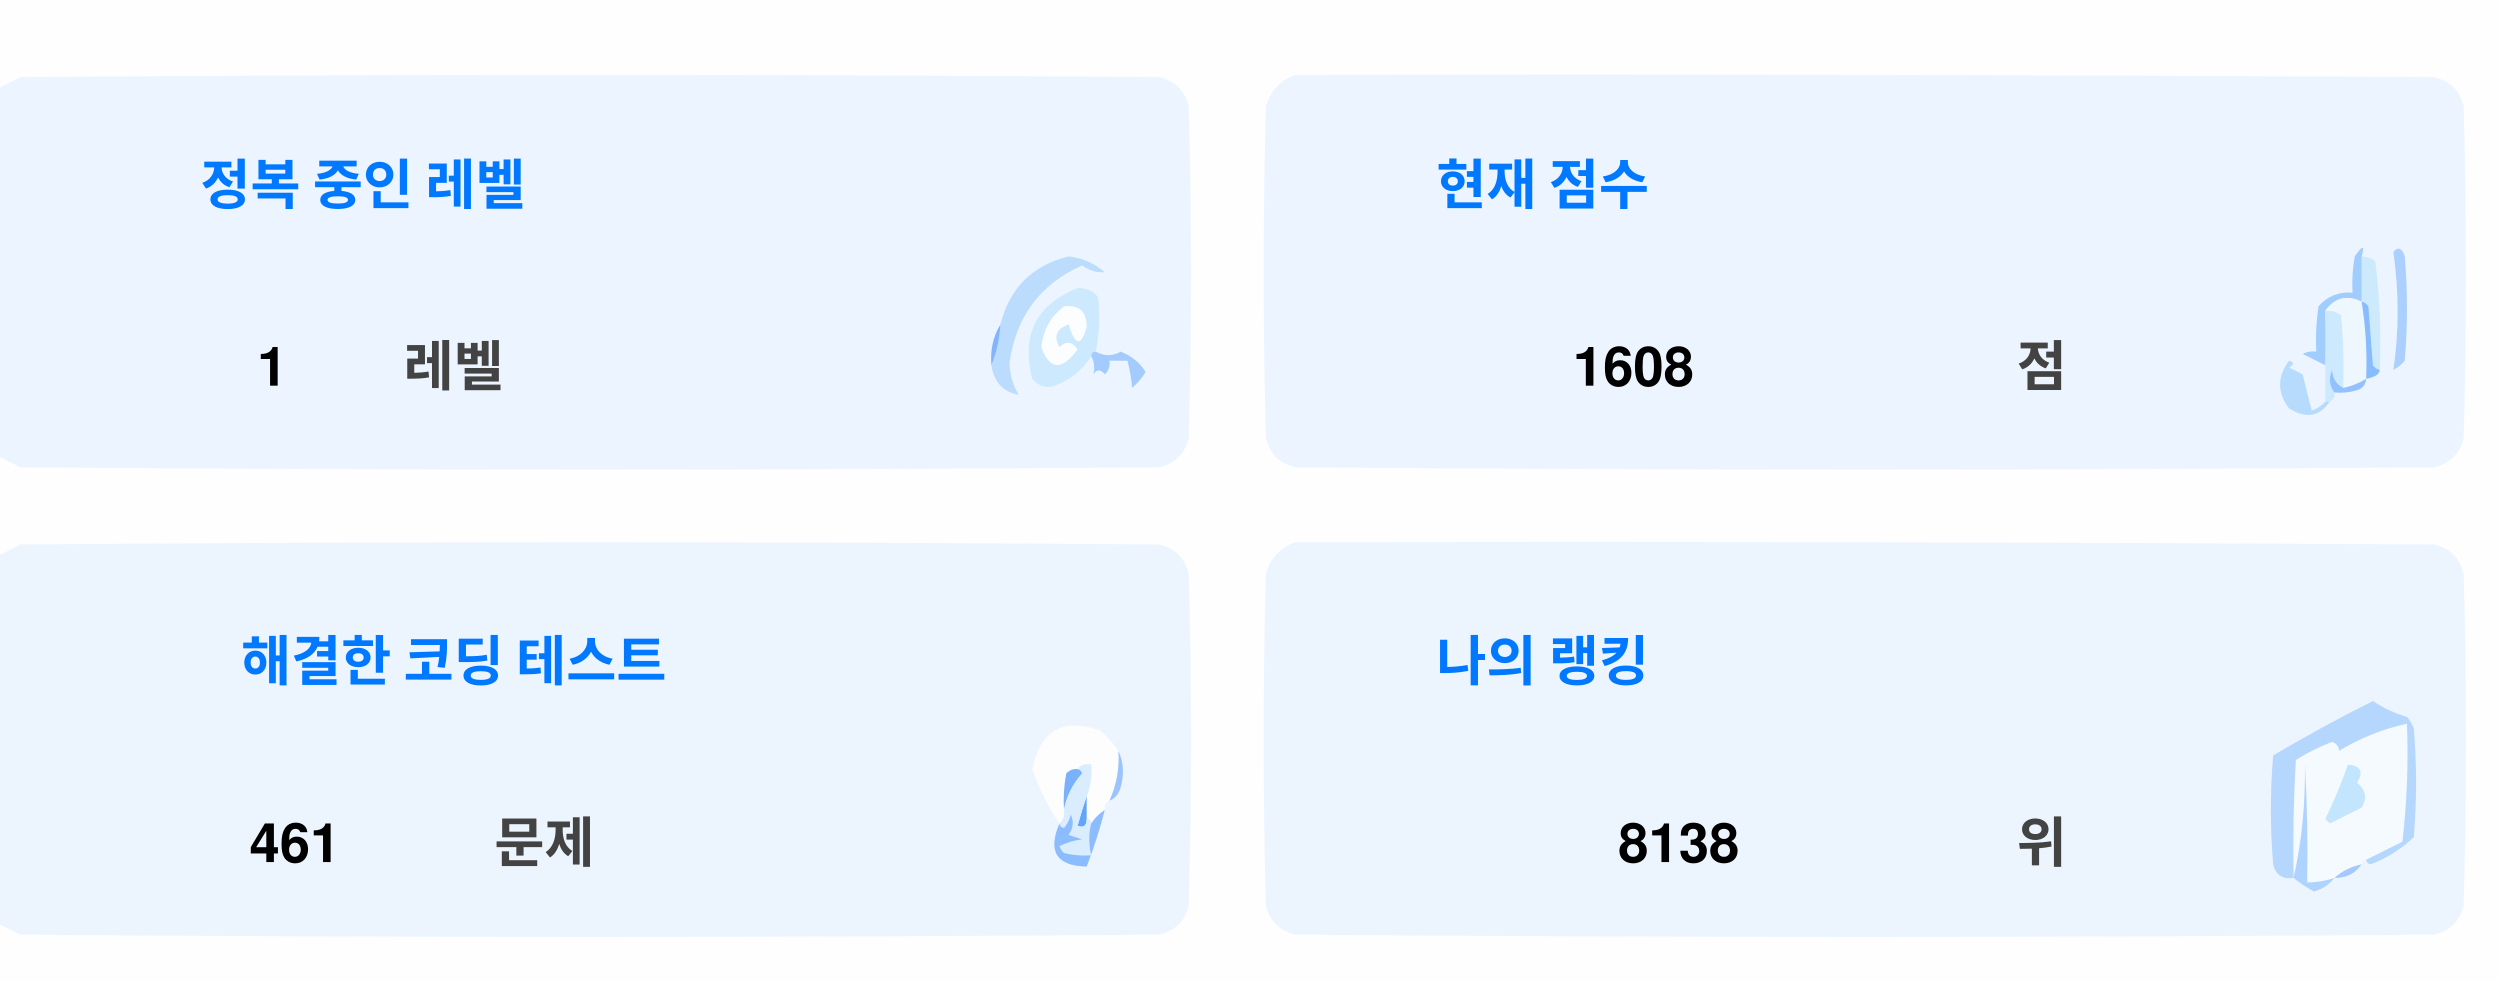
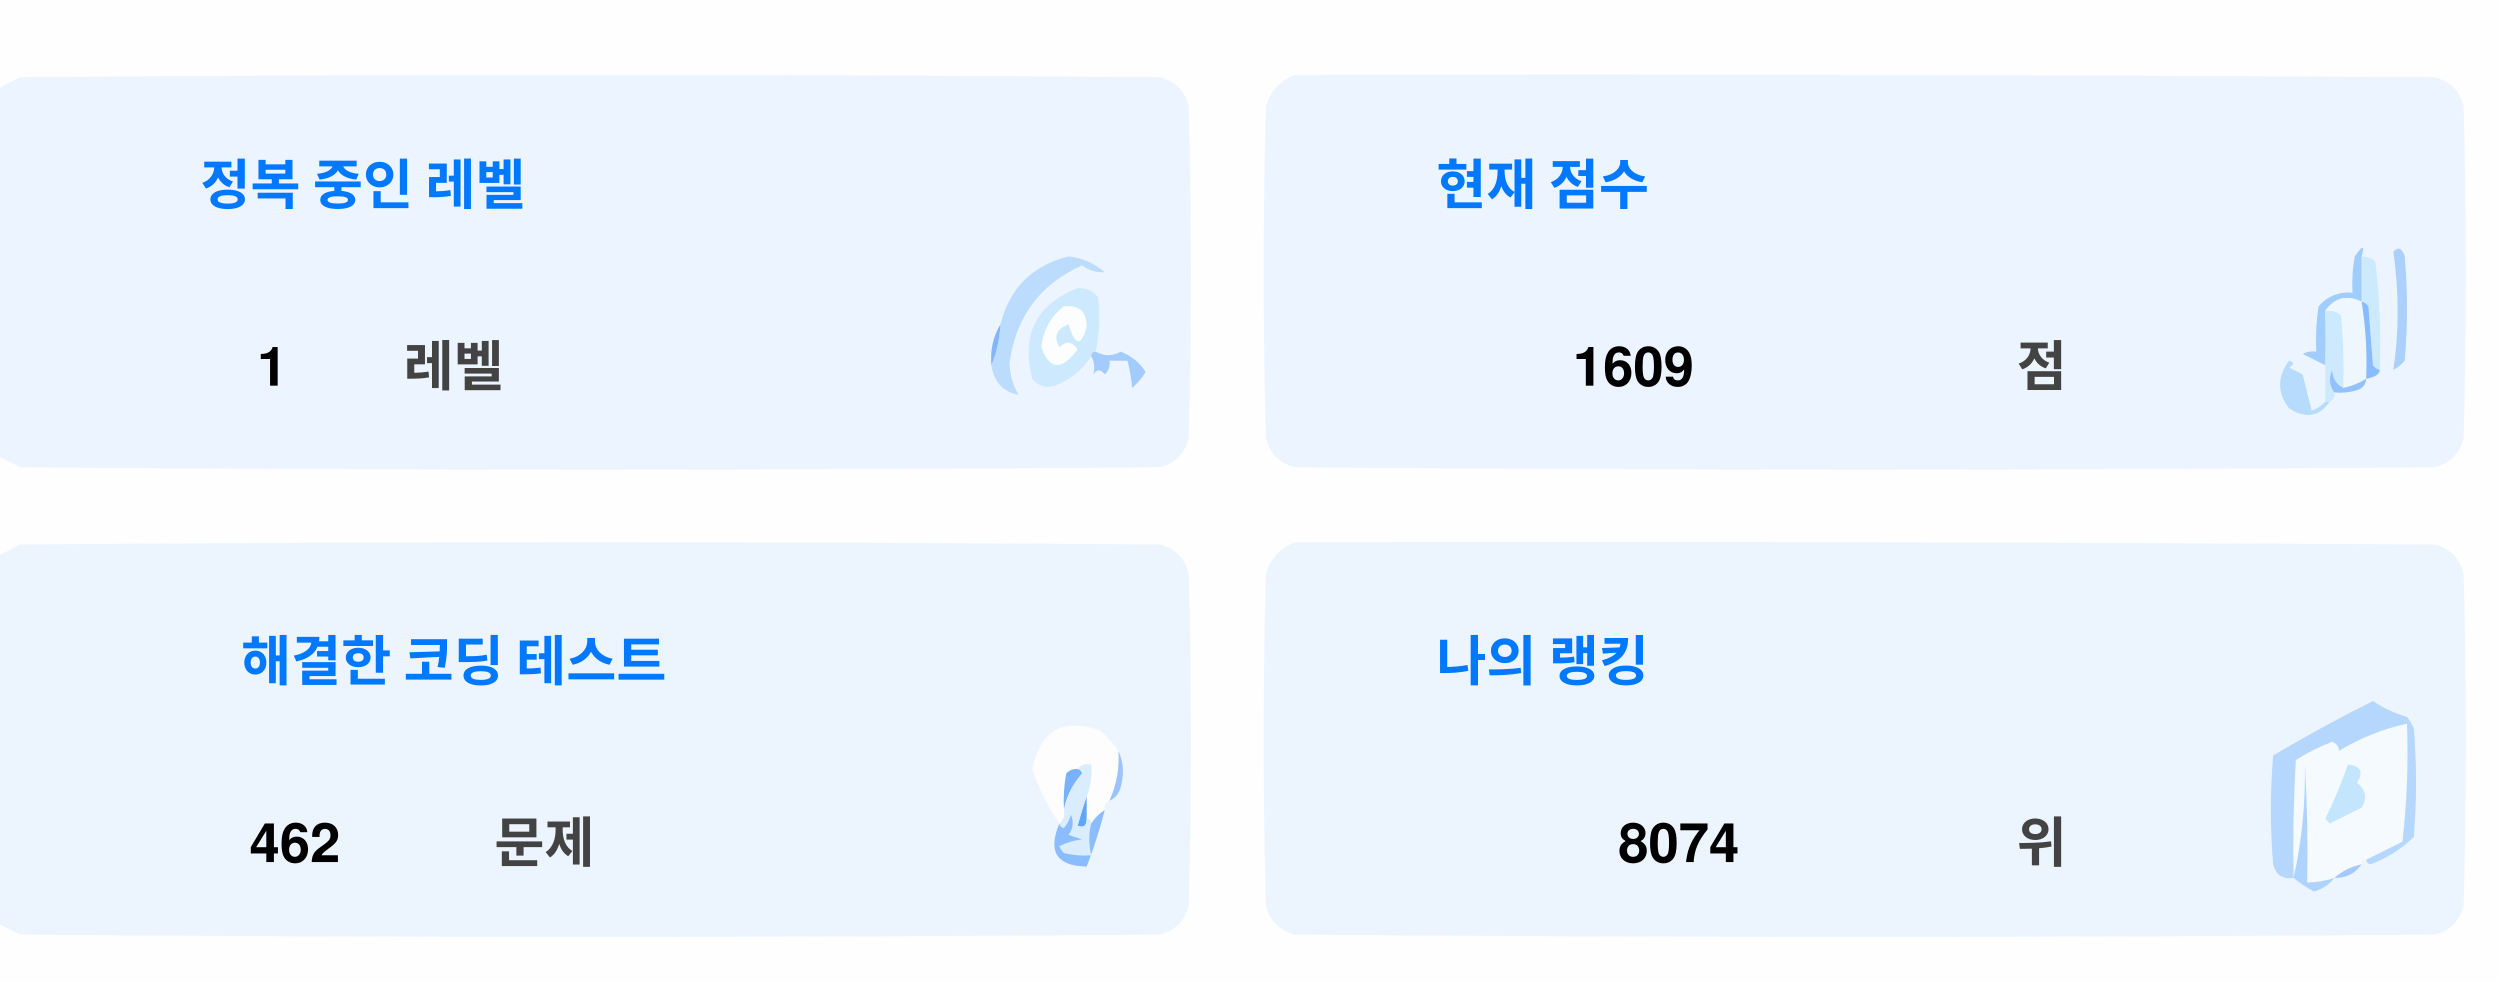
<svg xmlns="http://www.w3.org/2000/svg" version="1.1" width="551px" height="217px" style="shape-rendering:geometricPrecision; text-rendering:geometricPrecision; image-rendering:optimizeQuality; fill-rule:evenodd; clip-rule:evenodd">
  <style>.title {fill: #434343;font-size: 1rem;line-height: 1.5rem;font-weight: bold;font-family: -apple-system, BlinkMacSystemFont, Segoe UI, Helvetica, Arial, sans-serif, Apple Color Emoji, Segoe UI Emoji;}.desc {fill: #434343;font-size: 2.5rem;font-weight: bold;line-height: 1.5rem;font-family: -apple-system, BlinkMacSystemFont, Segoe UI, Helvetica, Arial, sans-serif, Apple Color Emoji, Segoe UI Emoji;}.desc-2 {fill: #434343;font-size: 1rem;font-weight: bold;line-height: 1.5rem;font-family: -apple-system, BlinkMacSystemFont, Segoe UI, Helvetica, Arial, sans-serif, Apple Color Emoji, Segoe UI Emoji;}.text, .desc {animation: twinkling 4s ease-in-out infinite;}@keyframes twinkling {40% { opacity: 1; }50% { opacity: 0.5; }60% { opacity: 1; }70% { opacity: 0.5; }80% { opacity: 1; }}</style>
  <g>
    <path style="opacity:1" fill="#fefefe" d="M -0.5,-0.5 C 183.167,-0.5 366.833,-0.5 550.5,-0.5C 550.5,71.833 550.5,144.167 550.5,216.5C 366.833,216.5 183.167,216.5 -0.5,216.5C -0.5,212.167 -0.5,207.833 -0.5,203.5C 1.14,204.32 2.807,205.153 4.5,206C 88.167,206.667 171.833,206.667 255.5,206C 259,205.167 261.167,203 262,199.5C 262.667,175.167 262.667,150.833 262,126.5C 261.167,123 259,120.833 255.5,120C 171.833,119.333 88.167,119.333 4.5,120C 2.807,120.847 1.14,121.68 -0.5,122.5C -0.5,115.167 -0.5,107.833 -0.5,100.5C 1.14,101.32 2.807,102.153 4.5,103C 88.167,103.667 171.833,103.667 255.5,103C 259,102.167 261.167,100 262,96.5C 262.667,72.167 262.667,47.833 262,23.5C 261.167,20 259,17.833 255.5,17C 171.833,16.333 88.167,16.333 4.5,17C 2.807,17.847 1.14,18.68 -0.5,19.5C -0.5,12.833 -0.5,6.167 -0.5,-0.5 Z" />
  </g>
  <g>
    <path style="opacity:1" fill="#ecf5ff" d="M -0.5,100.5 C -0.5,73.5 -0.5,46.5 -0.5,19.5C 1.14,18.68 2.807,17.847 4.5,17C 88.167,16.333 171.833,16.333 255.5,17C 259,17.833 261.167,20 262,23.5C 262.667,47.833 262.667,72.167 262,96.5C 261.167,100 259,102.167 255.5,103C 171.833,103.667 88.167,103.667 4.5,103C 2.807,102.153 1.14,101.32 -0.5,100.5 Z" />
  </g>
  <g>
    <path style="opacity:1" fill="#ecf5ff" d="M 285.5,16.5 C 369.167,16.333 452.834,16.5 536.5,17C 540,17.833 542.167,20 543,23.5C 543.667,47.833 543.667,72.167 543,96.5C 542.167,100 540,102.167 536.5,103C 452.833,103.667 369.167,103.667 285.5,103C 282,102.167 279.833,100 279,96.5C 278.333,72.167 278.333,47.833 279,23.5C 280.018,19.985 282.185,17.652 285.5,16.5 Z" />
  </g>
  <g>
    <path style="opacity:1" fill="#cdeafd" d="M 520.5,56.5 C 521.583,56.539 522.583,56.873 523.5,57.5C 524.498,65.472 524.831,73.472 524.5,81.5C 523.883,81.389 523.383,81.056 523,80.5C 522.667,76.167 522.333,71.833 522,67.5C 521.617,66.944 521.117,66.611 520.5,66.5C 520.5,63.167 520.5,59.833 520.5,56.5 Z" />
  </g>
  <g>
    <path style="opacity:1" fill="#abcfff" d="M 527.5,55.5 C 528.566,54.308 529.399,54.641 530,56.5C 530.667,64.167 530.667,71.833 530,79.5C 529.311,80.357 528.478,81.023 527.5,81.5C 528.758,73.08 528.758,64.414 527.5,55.5 Z" />
  </g>
  <g>
    <path style="opacity:1" fill="#bbdcfd" d="M 218.5,80.5 C 219.657,77.727 220.324,74.727 220.5,71.5C 222.49,63.51 227.49,58.51 235.5,56.5C 238.528,56.847 241.194,58.014 243.5,60C 241.744,60.141 240.078,59.641 238.5,58.5C 229.247,62.607 223.914,69.773 222.5,80C 222.565,82.526 223.232,84.859 224.5,87C 221.07,86.397 219.07,84.231 218.5,80.5 Z" />
  </g>
  <g>
    <path style="opacity:1" fill="#cde9fd" d="M 241.5,77.5 C 240.833,77.5 240.5,77.833 240.5,78.5C 238.628,81.529 235.961,83.695 232.5,85C 230.536,85.624 228.869,85.124 227.5,83.5C 225.021,73.791 228.354,67.124 237.5,63.5C 239.374,63.39 240.874,64.056 242,65.5C 242.497,69.524 242.331,73.524 241.5,77.5 Z" />
  </g>
  <g>
    <path style="opacity:1" fill="#fcfdfe" d="M 234.5,67.5 C 237.826,67.162 239.493,68.662 239.5,72C 238.334,76.434 237,76.267 235.5,71.5C 232.832,72.515 232.166,74.182 233.5,76.5C 235.017,75.089 236.351,75.256 237.5,77C 234.006,81.771 231.34,81.605 229.5,76.5C 229.904,72.771 231.571,69.771 234.5,67.5 Z" />
  </g>
  <g>
    <path style="opacity:1" fill="#a1ccfe" d="M 520.5,56.5 C 520.5,59.833 520.5,63.167 520.5,66.5C 517.238,64.922 514.572,65.589 512.5,68.5C 512.617,72.81 512.617,76.81 512.5,80.5C 510.86,79.68 509.193,78.847 507.5,78C 508.448,77.517 509.448,77.35 510.5,77.5C 510.335,74.15 510.502,70.817 511,67.5C 512.995,65.253 515.495,64.253 518.5,64.5C 518.336,61.813 518.503,59.146 519,56.5C 520.731,53.969 521.231,53.969 520.5,56.5 Z" />
  </g>
  <g>
    <path style="opacity:1" fill="#cde9fd" d="M 512.5,68.5 C 513.822,68.33 514.989,68.663 516,69.5C 516.499,74.823 516.666,80.156 516.5,85.5C 514.955,84.77 514.122,83.437 514,81.5C 513.22,83.387 513.387,85.054 514.5,86.5C 514.672,87.492 514.338,88.158 513.5,88.5C 513.167,88.5 512.833,88.5 512.5,88.5C 512.5,85.833 512.5,83.167 512.5,80.5C 512.617,76.81 512.617,72.81 512.5,68.5 Z" />
  </g>
  <g>
    <path style="opacity:1" fill="#eef6fe" d="M 520.5,66.5 C 521.407,72.106 521.74,77.773 521.5,83.5C 519.95,84.441 518.284,85.108 516.5,85.5C 516.666,80.156 516.499,74.823 516,69.5C 514.989,68.663 513.822,68.33 512.5,68.5C 514.572,65.589 517.238,64.922 520.5,66.5 Z" />
  </g>
  <g>
    <path style="opacity:1" fill="#88bcff" d="M 520.5,66.5 C 521.117,66.611 521.617,66.944 522,67.5C 522.333,71.833 522.667,76.167 523,80.5C 523.383,81.056 523.883,81.389 524.5,81.5C 524.445,82.469 523.445,83.136 521.5,83.5C 521.74,77.773 521.407,72.106 520.5,66.5 Z" />
  </g>
  <g>
    <path style="opacity:1" fill="#82b5fe" d="M 220.5,71.5 C 220.324,74.727 219.657,77.727 218.5,80.5C 218.215,77.171 218.882,74.171 220.5,71.5 Z" />
  </g>
  <g>
    <path style="opacity:1" fill="#a3cbfe" d="M 240.5,78.5 C 240.5,77.833 240.833,77.5 241.5,77.5C 243.391,78.536 245.224,78.536 247,77.5C 249.391,78.429 251.225,79.929 252.5,82C 251.681,83.319 250.681,84.486 249.5,85.5C 249.409,83.777 249.075,81.777 248.5,79.5C 247.167,79.5 245.833,79.5 244.5,79.5C 244.719,80.675 244.386,81.675 243.5,82.5C 242.575,81.359 241.741,81.359 241,82.5C 241.331,80.981 241.164,79.648 240.5,78.5 Z" />
  </g>
  <g>
    <path style="opacity:1" fill="#b7dbfd" d="M 512.5,88.5 C 512.833,88.5 513.167,88.5 513.5,88.5C 511.199,91.857 508.199,92.357 504.5,90C 501.872,86.535 501.872,83.035 504.5,79.5C 505.696,79.846 505.696,80.346 504.5,81C 505.5,81.5 506.5,82 507.5,82.5C 508.167,85.167 508.833,87.833 509.5,90.5C 510.739,90.058 511.739,89.391 512.5,88.5 Z" />
  </g>
  <g>
    <path style="opacity:1" fill="#92c1fe" d="M 516.5,85.5 C 518.284,85.108 519.95,84.441 521.5,83.5C 521.423,84.75 520.756,85.583 519.5,86C 517.866,86.493 516.199,86.66 514.5,86.5C 513.387,85.054 513.22,83.387 514,81.5C 514.122,83.437 514.955,84.77 516.5,85.5 Z" />
  </g>
  <g>
    <path style="opacity:1" fill="#ecf5fe" d="M -0.5,203.5 C -0.5,176.5 -0.5,149.5 -0.5,122.5C 1.14,121.68 2.807,120.847 4.5,120C 88.167,119.333 171.833,119.333 255.5,120C 259,120.833 261.167,123 262,126.5C 262.667,150.833 262.667,175.167 262,199.5C 261.167,203 259,205.167 255.5,206C 171.833,206.667 88.167,206.667 4.5,206C 2.807,205.153 1.14,204.32 -0.5,203.5 Z" />
  </g>
  <g>
    <path style="opacity:1" fill="#ecf5fe" d="M 285.5,119.5 C 369.167,119.333 452.834,119.5 536.5,120C 540,120.833 542.167,123 543,126.5C 543.667,150.833 543.667,175.167 543,199.5C 542.167,203 540,205.167 536.5,206C 452.833,206.667 369.167,206.667 285.5,206C 282,205.167 279.833,203 279,199.5C 278.333,175.167 278.333,150.833 279,126.5C 280.018,122.985 282.185,120.652 285.5,119.5 Z" />
  </g>
  <g>
    <path style="opacity:1" fill="#fdfdfe" d="M 246.5,165.5 C 246.758,169.367 246.092,173.034 244.5,176.5C 243.662,176.842 243.328,177.508 243.5,178.5C 242.272,179.306 241.272,180.306 240.5,181.5C 240.5,180.833 240.167,180.5 239.5,180.5C 239.5,178.833 239.5,177.167 239.5,175.5C 240.369,173.283 240.702,170.95 240.5,168.5C 239.209,168.263 238.209,168.596 237.5,169.5C 236.504,169.414 235.671,169.748 235,170.5C 234.503,173.146 234.336,175.813 234.5,178.5C 234.737,179.791 234.404,180.791 233.5,181.5C 230.986,177.806 228.986,173.806 227.5,169.5C 229.309,160.957 234.309,158.124 242.5,161C 244.07,162.397 245.404,163.897 246.5,165.5 Z" />
  </g>
  <g>
    <path style="opacity:1" fill="#f5faff" d="M 521.5,189.5 C 520.833,189.5 520.5,189.833 520.5,190.5C 518.181,190.992 516.181,191.992 514.5,193.5C 512.565,194.15 510.565,194.483 508.5,194.5C 508.666,185.827 508.5,177.16 508,168.5C 508.141,177.227 507.308,185.56 505.5,193.5C 505.334,184.827 505.5,176.16 506,167.5C 508.527,165.903 511.194,164.57 514,163.5C 515.011,163.892 515.511,164.559 515.5,165.5C 520.21,162.641 525.21,160.641 530.5,159.5C 530.831,168.192 530.498,176.859 529.5,185.5C 526.807,186.847 524.14,188.18 521.5,189.5 Z" />
  </g>
  <g>
    <path style="opacity:1" fill="#b6d7fd" d="M 521.5,189.5 C 524.14,188.18 526.807,186.847 529.5,185.5C 530.498,176.859 530.831,168.192 530.5,159.5C 525.21,160.641 520.21,162.641 515.5,165.5C 515.511,164.559 515.011,163.892 514,163.5C 511.194,164.57 508.527,165.903 506,167.5C 505.5,176.16 505.334,184.827 505.5,193.5C 503.089,193.863 501.589,192.863 501,190.5C 500.333,182.5 500.333,174.5 501,166.5C 508.173,162.246 515.507,158.246 523,154.5C 525.304,156.068 527.804,157.235 530.5,158C 531.126,158.75 531.626,159.584 532,160.5C 532.667,168.5 532.667,176.5 532,184.5C 529.292,187.111 526.125,189.111 522.5,190.5C 521.893,190.376 521.56,190.043 521.5,189.5 Z" />
  </g>
  <g>
    <path style="opacity:1" fill="#c3e5fe" d="M 517.5,168.5 C 520.317,168.801 520.984,170.134 519.5,172.5C 521.439,174.122 521.772,175.956 520.5,178C 518.167,179.167 515.833,180.333 513.5,181.5C 513.167,181.167 512.833,180.833 512.5,180.5C 514.414,176.515 516.081,172.515 517.5,168.5 Z" />
  </g>
  <g>
    <path style="opacity:1" fill="#7ab1fc" d="M 237.5,169.5 C 238.043,169.56 238.376,169.893 238.5,170.5C 236.395,172.836 235.062,175.503 234.5,178.5C 234.336,175.813 234.503,173.146 235,170.5C 235.671,169.748 236.504,169.414 237.5,169.5 Z" />
  </g>
  <g>
    <path style="opacity:1" fill="#afd3ff" d="M 514.5,193.5 C 513.378,194.947 511.878,195.947 510,196.5C 508.348,195.601 506.848,194.601 505.5,193.5C 507.308,185.56 508.141,177.227 508,168.5C 508.5,177.16 508.666,185.827 508.5,194.5C 510.565,194.483 512.565,194.15 514.5,193.5 Z" />
  </g>
  <g>
    <path style="opacity:1" fill="#9cc3fd" d="M 246.5,165.5 C 247.634,167.966 247.801,170.633 247,173.5C 246.623,174.942 245.79,175.942 244.5,176.5C 246.092,173.034 246.758,169.367 246.5,165.5 Z" />
  </g>
  <g>
    <path style="opacity:1" fill="#62a6fc" d="M 239.5,175.5 C 239.5,177.167 239.5,178.833 239.5,180.5C 239.483,182.028 238.816,182.528 237.5,182C 238.117,179.723 238.784,177.556 239.5,175.5 Z" />
  </g>
  <g>
    <path style="opacity:1" fill="#daedfe" d="M 237.5,169.5 C 238.209,168.596 239.209,168.263 240.5,168.5C 240.702,170.95 240.369,173.283 239.5,175.5C 238.784,177.556 238.117,179.723 237.5,182C 238.816,182.528 239.483,182.028 239.5,180.5C 240.167,180.5 240.5,180.833 240.5,181.5C 239.918,183.669 239.918,186.002 240.5,188.5C 238.473,188.662 236.473,188.495 234.5,188C 234.043,187.586 233.709,187.086 233.5,186.5C 235.078,185.702 236.744,185.202 238.5,185C 237.5,184.667 236.5,184.333 235.5,184C 236.554,182.612 236.72,181.112 236,179.5C 235.751,180.624 235.251,181.624 234.5,182.5C 233.893,182.376 233.56,182.043 233.5,181.5C 234.404,180.791 234.737,179.791 234.5,178.5C 235.062,175.503 236.395,172.836 238.5,170.5C 238.376,169.893 238.043,169.56 237.5,169.5 Z" />
  </g>
  <g>
    <path style="opacity:1" fill="#8bbcfd" d="M 243.5,178.5 C 242.395,182.803 241.062,186.969 239.5,191C 232.857,190.847 230.857,187.68 233.5,181.5C 233.56,182.043 233.893,182.376 234.5,182.5C 235.251,181.624 235.751,180.624 236,179.5C 236.72,181.112 236.554,182.612 235.5,184C 236.5,184.333 237.5,184.667 238.5,185C 236.744,185.202 235.078,185.702 233.5,186.5C 233.709,187.086 234.043,187.586 234.5,188C 236.473,188.495 238.473,188.662 240.5,188.5C 239.918,186.002 239.918,183.669 240.5,181.5C 241.272,180.306 242.272,179.306 243.5,178.5 Z" />
  </g>
  <g>
    <path style="opacity:1" fill="#a4c8ff" d="M 520.5,190.5 C 519.089,192.539 517.089,193.539 514.5,193.5C 516.181,191.992 518.181,190.992 520.5,190.5 Z" />
  </g>
  <text text-anchor="middle" x="80" y="45" class="title" style="fill:#0078ff;" stroke="#none" stroke-width="1">정복 중인 레벨</text>
  <text text-anchor="middle" x="60" y="85" class="desc" style="fill:#000000;" stroke="#none" stroke-width="1">1</text>
  <text text-anchor="middle" x="100" y="85" class="desc-2" style="fill:#434343;" stroke="#none" stroke-width="1">레벨</text>
  <text text-anchor="middle" x="340" y="45" class="title" style="fill:#0078ff;" stroke="#none" stroke-width="1">현재 점수</text>
-   <text text-anchor="middle" x="360" y="85" class="desc" style="fill:#000000;" stroke="#none" stroke-width="1">1608</text>
+   <text text-anchor="middle" x="360" y="85" class="desc" style="fill:#000000;" stroke="#none" stroke-width="1">1609</text>
  <text text-anchor="middle" x="450" y="85" class="desc-2" style="fill:#434343;" stroke="#none" stroke-width="1">점</text>
  <text text-anchor="middle" x="100" y="150" class="title" style="fill:#0078ff;" stroke="#none" stroke-width="1">해결한 코딩 테스트</text>
-   <text text-anchor="middle" x="65" y="190" class="desc" style="fill:#000000;" stroke="#none" stroke-width="1">461</text>
+   <text text-anchor="middle" x="65" y="190" class="desc" style="fill:#000000;" stroke="#none" stroke-width="1">462</text>
  <text text-anchor="middle" x="120" y="190" class="desc-2" style="fill:#434343;" stroke="#none" stroke-width="1">문제</text>
  <text text-anchor="middle" x="340" y="150" class="title" style="fill:#0078ff;" stroke="#none" stroke-width="1">나의 랭킹</text>
-   <text text-anchor="middle" x="370" y="190" class="desc" style="fill:#000000;" stroke="#none" stroke-width="1">8138</text>
+   <text text-anchor="middle" x="370" y="190" class="desc" style="fill:#000000;" stroke="#none" stroke-width="1">8074</text>
  <text text-anchor="middle" x="450" y="190" class="desc-2" style="fill:#434343;" stroke="#none" stroke-width="1">위</text>
</svg>
